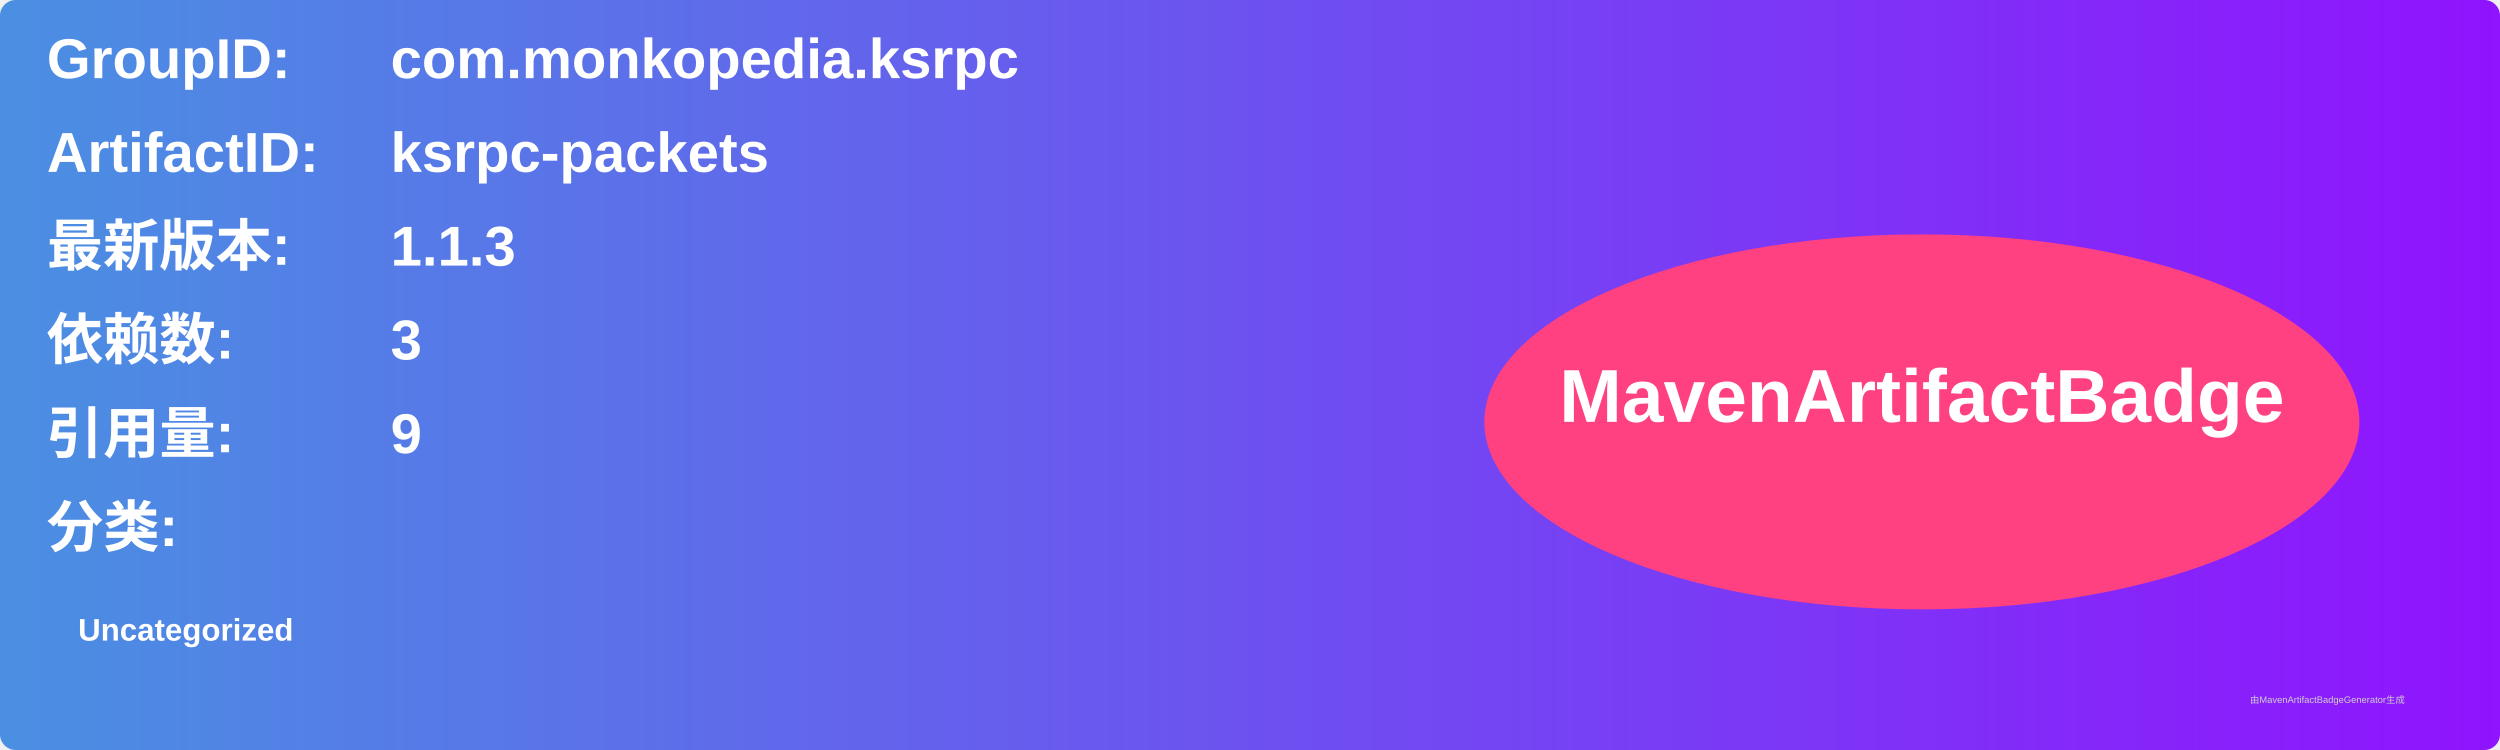
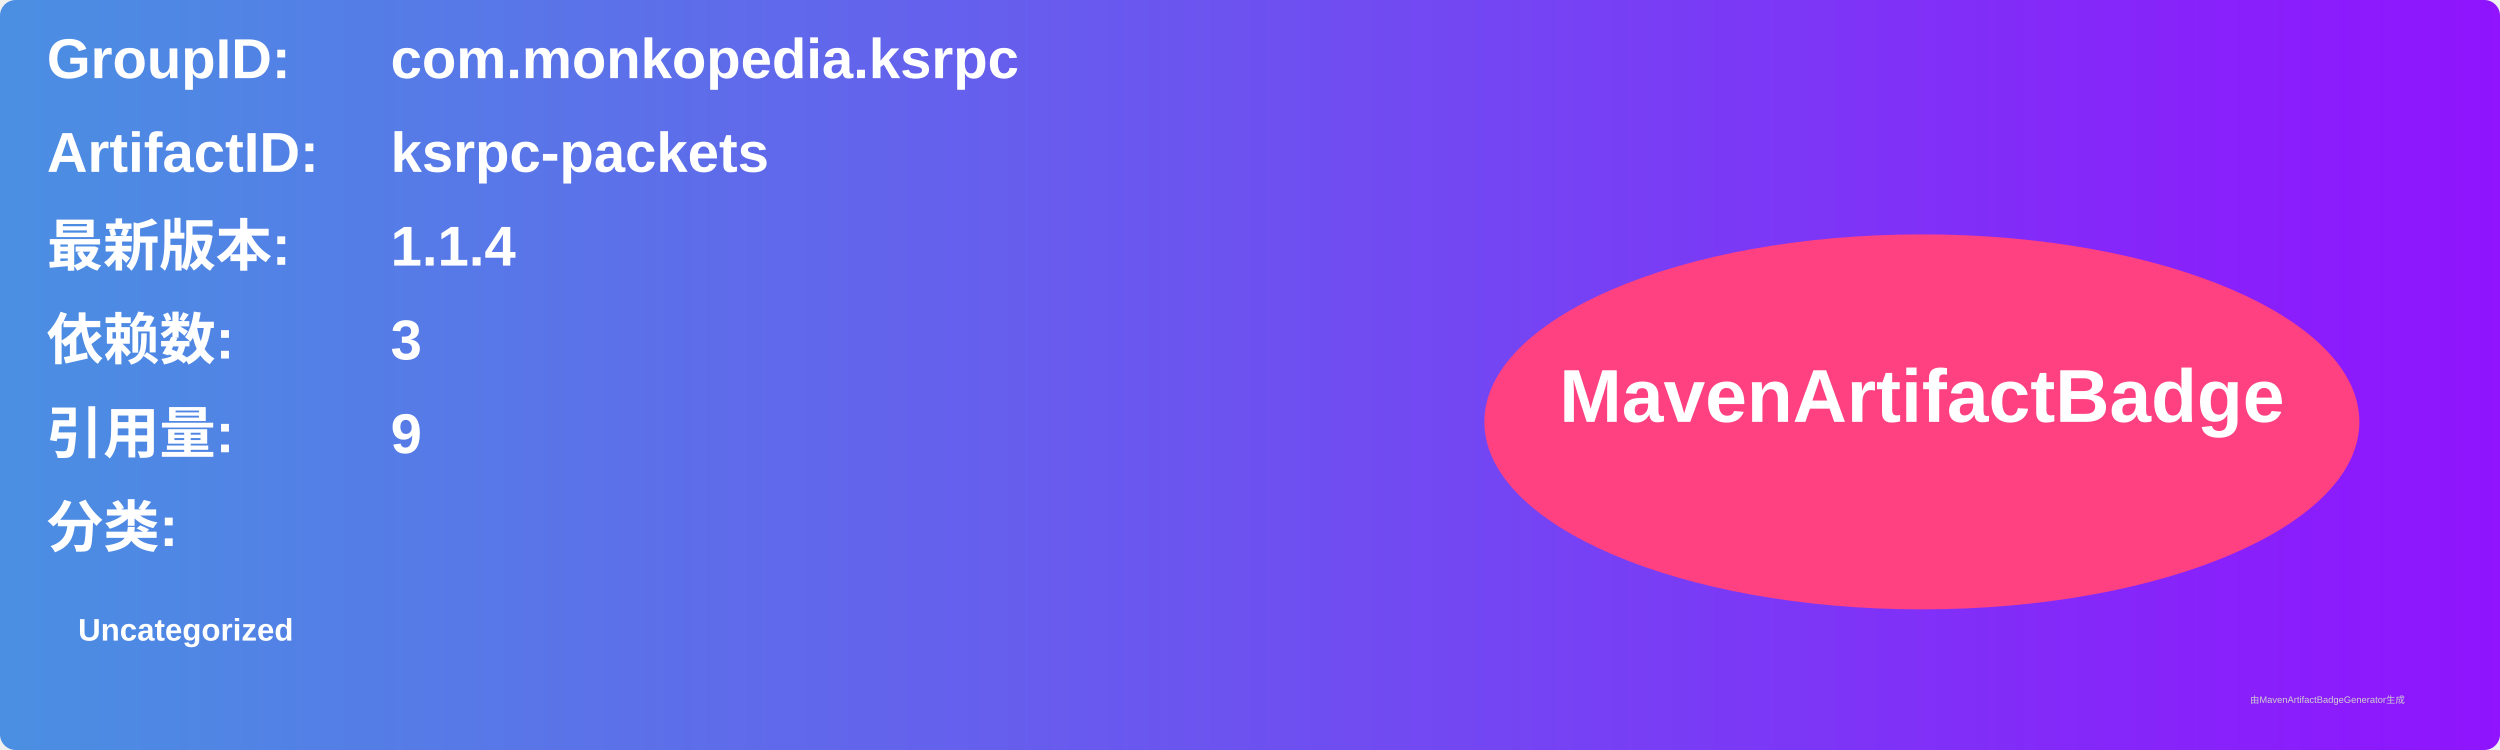
<svg xmlns="http://www.w3.org/2000/svg" width="800" height="240" viewBox="0 0 800 240">
  <linearGradient id="grad" x1="0%" y1="0%" x2="100%" y2="0%">
    <stop offset="0%" stop-color="#4a90e2" />
    <stop offset="100%" stop-color="#9013fe" />
  </linearGradient>
  <rect width="100%" height="100%" rx="5" ry="5" fill="url(#grad)" />
  <g transform="translate(15, 15)">
    <text x="0" y="10" font-family="Arial" font-size="18" fill="white" font-weight="bold" width="260">GroupID:</text>
    <text x="110" y="10" font-family="Arial" font-size="18" fill="white" font-weight="bold" width="460">com.monkopedia.ksrpc</text>
    <text x="0" y="40" font-family="Arial" font-size="18" fill="white" font-weight="bold" width="260">ArtifactID:</text>
    <text x="110" y="40" font-family="Arial" font-size="18" fill="white" font-weight="bold" width="460">ksrpc-packets</text>
    <text x="0" y="70" font-family="Arial" font-size="18" fill="white" font-weight="bold">最新版本:</text>
    <text x="110" y="70" font-family="Arial" font-size="18" fill="white" font-weight="bold">
-       <tspan font-weight="bold">1.1.3</tspan>
+       <tspan font-weight="bold">1.1.4</tspan>
    </text>
    <text x="0" y="100" font-family="Arial" font-size="18" fill="white" font-weight="bold">依赖数: </text>
    <text x="110" y="100" font-family="Arial" font-size="18" fill="white">
      <tspan font-weight="bold">3</tspan>
    </text>
    <text x="0" y="130" font-family="Arial" font-size="18" fill="white" font-weight="bold">引用量: </text>
    <text x="110" y="130" font-family="Arial" font-size="18" fill="white">
      <tspan font-weight="bold">9</tspan>
    </text>
    <text x="0" y="160" font-family="Arial" font-size="18" fill="white" font-weight="bold">分类:</text>
    <text x="10" y="190" font-family="Arial" font-size="10" fill="white">
      <tspan font-weight="bold">Uncategorized</tspan>
    </text>
    <ellipse cx="600" cy="120" rx="140" ry="60" fill="#ff4081" />
    <text x="600" y="120" text-anchor="middle" font-family="Arial" font-size="24" fill="white" font-weight="bold">MavenArtifactBadge</text>
  </g>
  <text x="720" y="225" font-family="Arial" font-size="3" fill="#d0d0d0">由MavenArtifactBadgeGenerator生成</text>
</svg>
